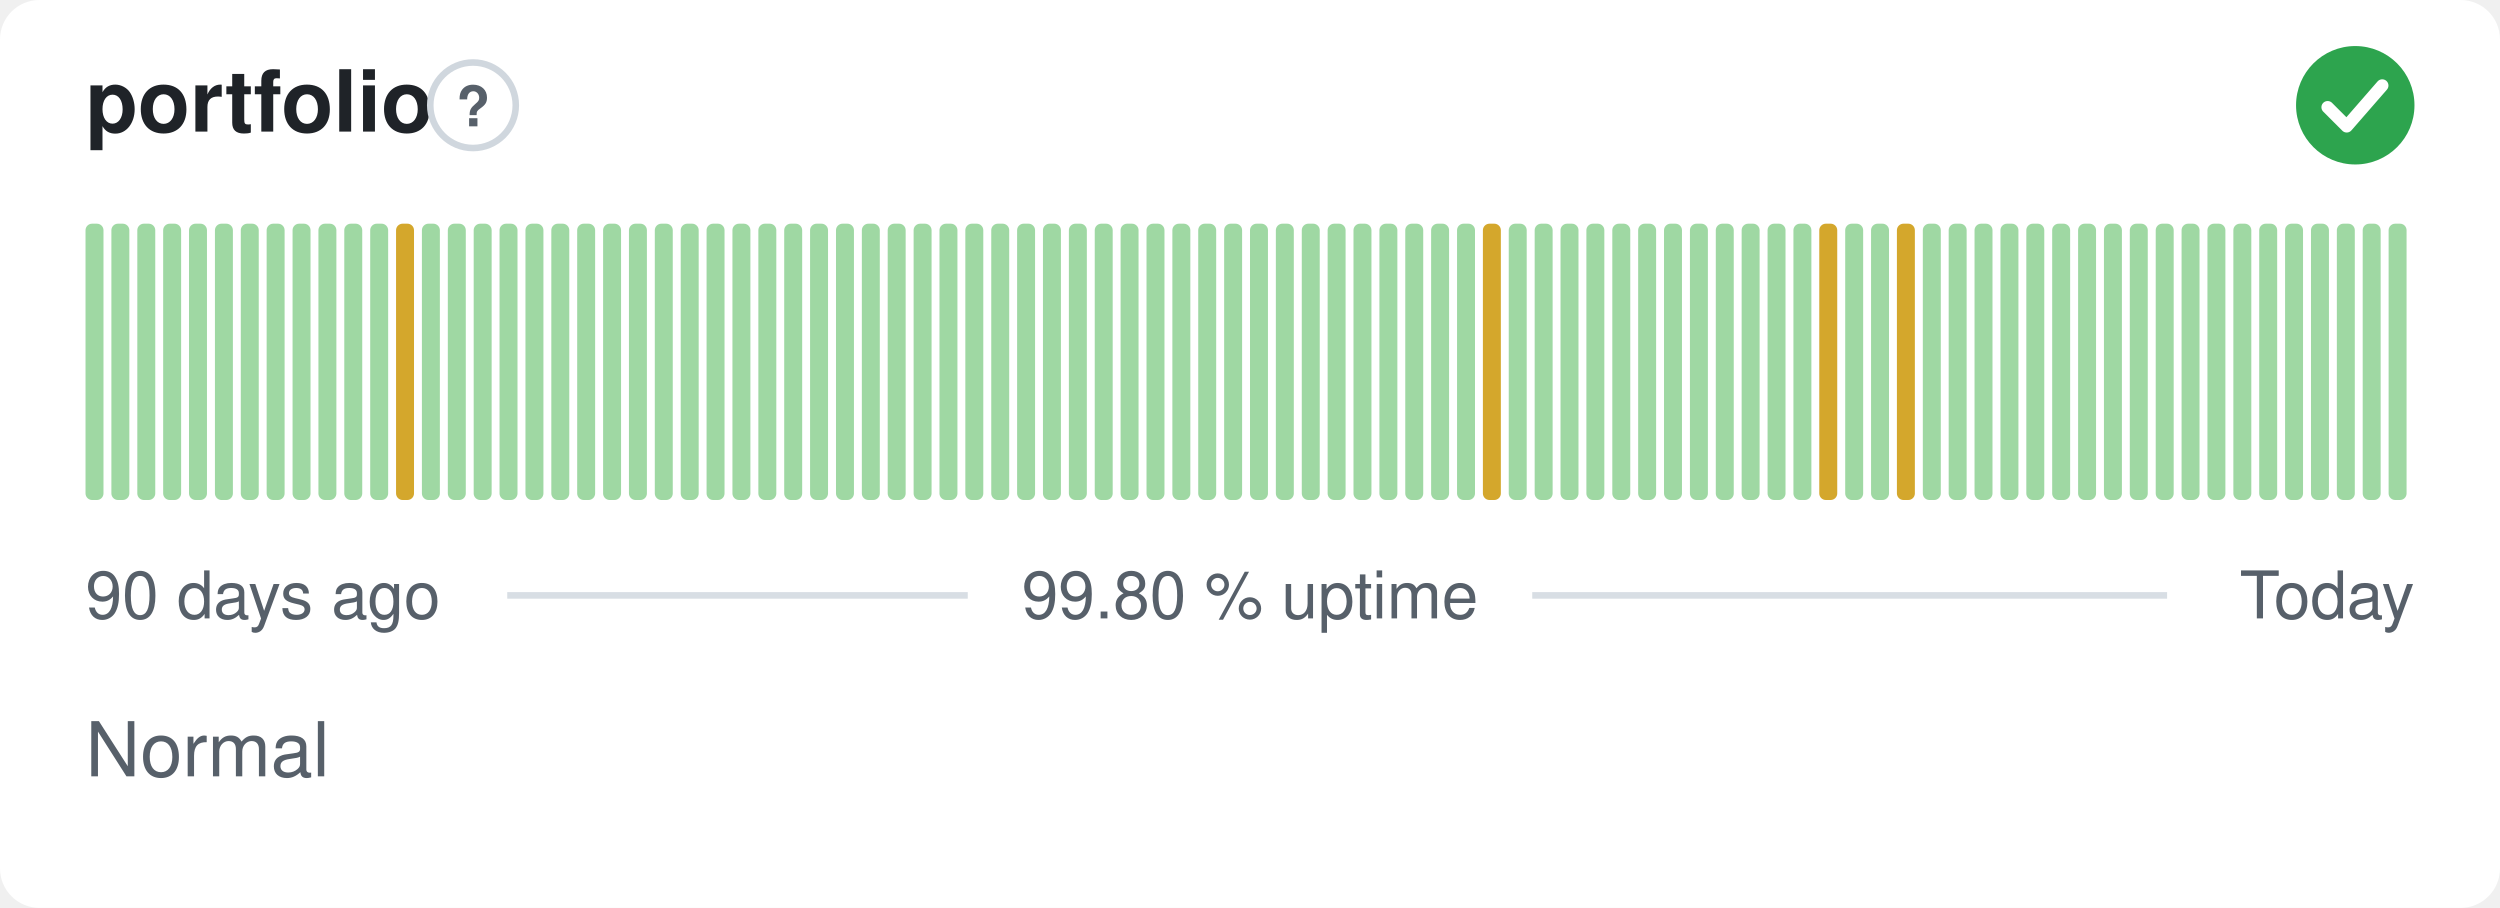
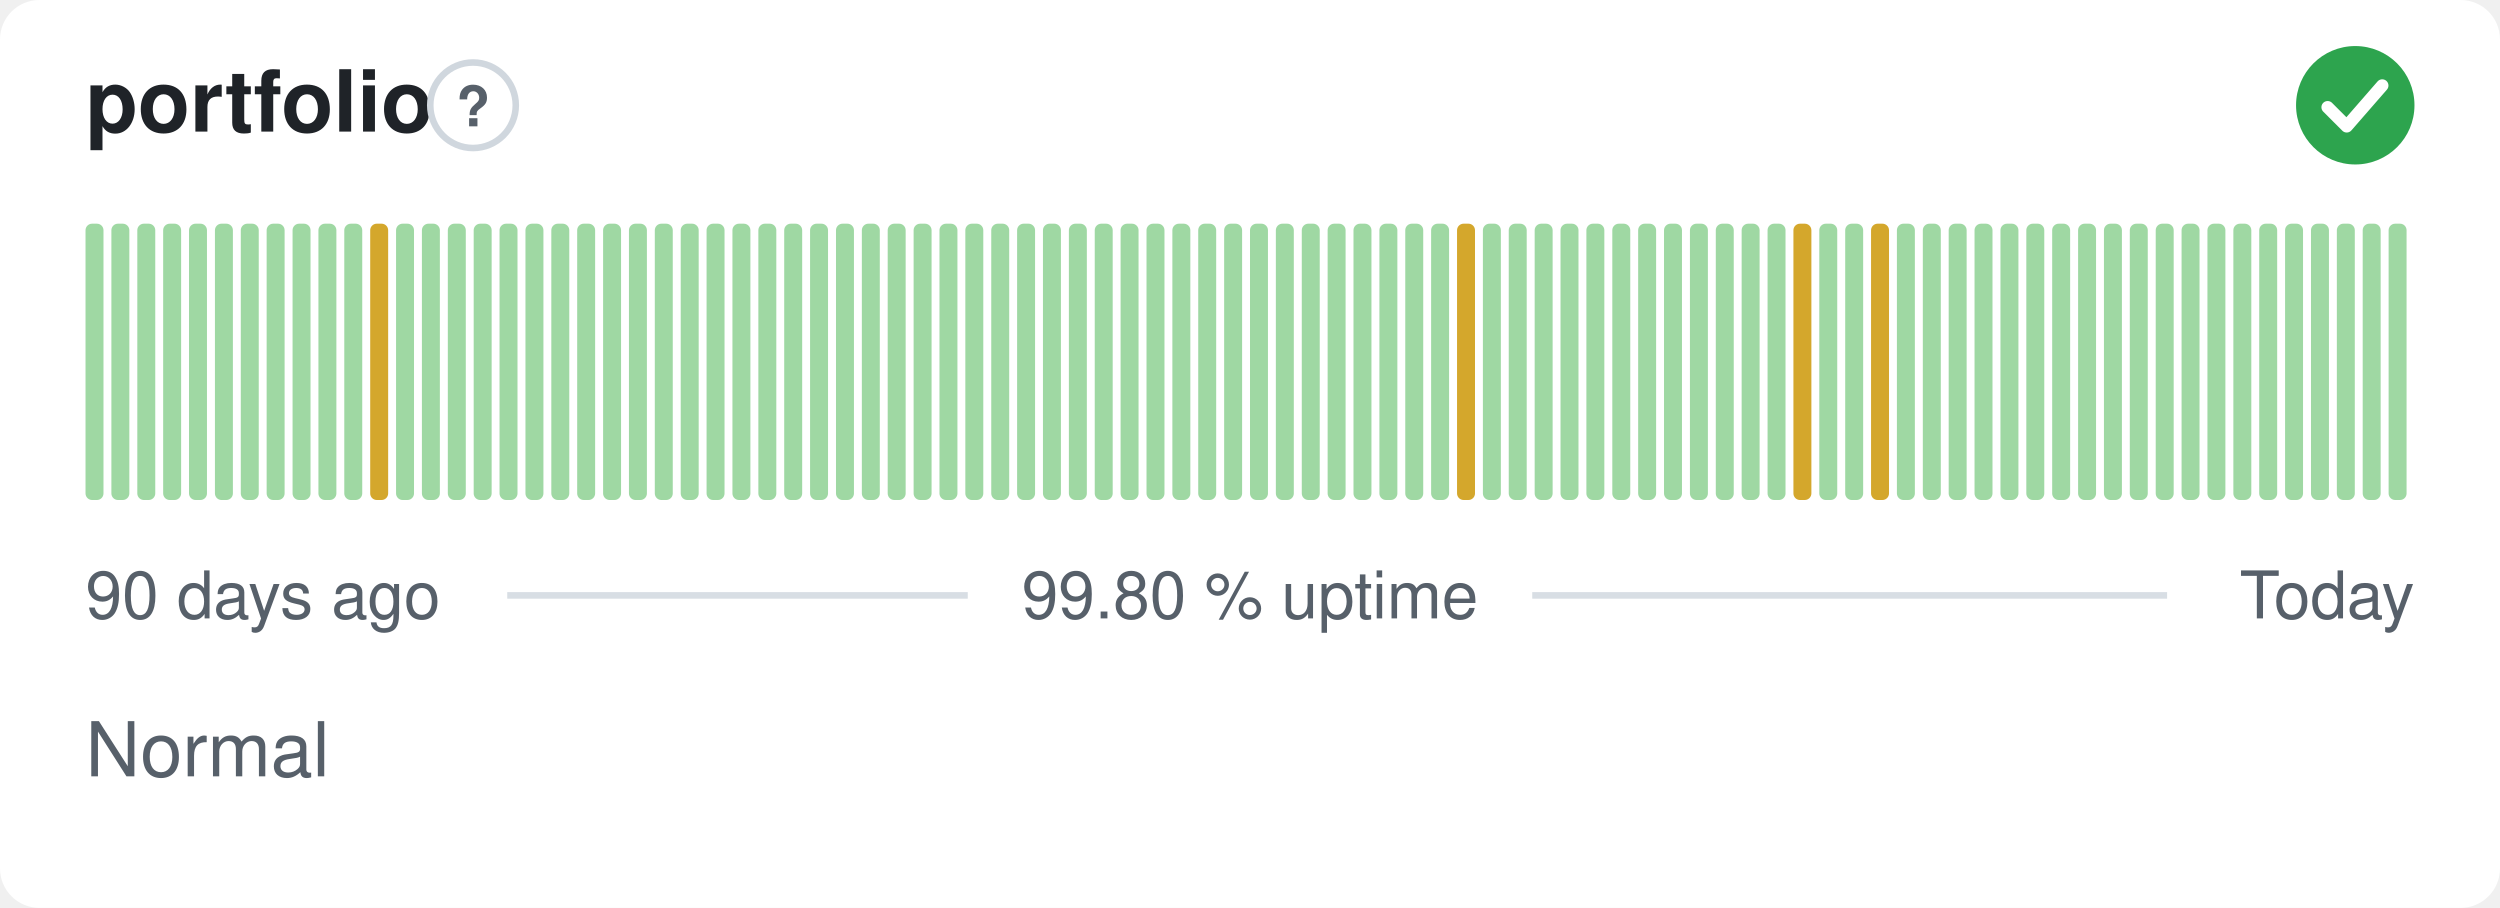
<svg xmlns="http://www.w3.org/2000/svg" width="380" height="138" viewBox="0 0 380 138" role="img" aria-label="portfolio: Normal, 99.80 % uptime over the last 90 days" font-family="-apple-system,BlinkMacSystemFont,'Segoe UI',Helvetica,Arial,sans-serif">
  <style>
    @media (prefers-color-scheme: dark) {
      .bg { fill: #0d1117 }
      .title { fill: #e6edf3 }
      .muted { fill: #8b949e }
      .hint { stroke: #30363d }
      .rule { stroke: #30363d }
      .nodata { fill: #21262d }
    }
  </style>
  <rect class="bg" width="380" height="138" rx="6" fill="#ffffff" />
  <text class="title" x="13" y="20" font-size="13" font-weight="600" fill="#1f2328">portfolio</text>
  <circle class="hint" cx="71.9" cy="16" r="6.5" fill="none" stroke="#d0d7de" stroke-width="1" />
  <text class="muted" x="71.9" y="19.2" text-anchor="middle" font-size="8.5" font-weight="700" fill="#57606a">?</text>
  <circle cx="358" cy="16" r="9" fill="#2da44e" />
  <path d="M353.80 16.30l2.90 2.90 5.40 -6.20" fill="none" stroke="#fff" stroke-width="1.89" stroke-linecap="round" stroke-linejoin="round" />
  <rect x="13.00" y="34.00" width="2.73" height="42.00" rx="1" fill="#9fd8a3" />
  <rect x="16.93" y="34.00" width="2.73" height="42.00" rx="1" fill="#9fd8a3" />
  <rect x="20.87" y="34.00" width="2.73" height="42.00" rx="1" fill="#9fd8a3" />
  <rect x="24.80" y="34.00" width="2.73" height="42.00" rx="1" fill="#9fd8a3" />
  <rect x="28.73" y="34.00" width="2.73" height="42.00" rx="1" fill="#9fd8a3" />
  <rect x="32.67" y="34.00" width="2.73" height="42.00" rx="1" fill="#9fd8a3" />
  <rect x="36.60" y="34.00" width="2.73" height="42.00" rx="1" fill="#9fd8a3" />
  <rect x="40.53" y="34.00" width="2.73" height="42.00" rx="1" fill="#9fd8a3" />
  <rect x="44.47" y="34.00" width="2.73" height="42.00" rx="1" fill="#9fd8a3" />
  <rect x="48.40" y="34.00" width="2.73" height="42.00" rx="1" fill="#9fd8a3" />
  <rect x="52.33" y="34.00" width="2.73" height="42.00" rx="1" fill="#9fd8a3" />
-   <rect x="56.27" y="34.00" width="2.73" height="42.00" rx="1" fill="#9fd8a3" />
-   <rect x="60.20" y="34.00" width="2.73" height="42.00" rx="1" fill="#d4a72c" />
+   <rect x="56.27" y="34.00" width="2.73" height="42.00" rx="1" fill="#d4a72c" />
+   <rect x="60.20" y="34.00" width="2.73" height="42.00" rx="1" fill="#9fd8a3" />
  <rect x="64.13" y="34.00" width="2.73" height="42.00" rx="1" fill="#9fd8a3" />
  <rect x="68.07" y="34.00" width="2.73" height="42.00" rx="1" fill="#9fd8a3" />
  <rect x="72.00" y="34.00" width="2.73" height="42.00" rx="1" fill="#9fd8a3" />
  <rect x="75.93" y="34.00" width="2.73" height="42.00" rx="1" fill="#9fd8a3" />
  <rect x="79.87" y="34.00" width="2.73" height="42.00" rx="1" fill="#9fd8a3" />
  <rect x="83.80" y="34.00" width="2.73" height="42.00" rx="1" fill="#9fd8a3" />
  <rect x="87.73" y="34.00" width="2.73" height="42.00" rx="1" fill="#9fd8a3" />
  <rect x="91.67" y="34.00" width="2.73" height="42.00" rx="1" fill="#9fd8a3" />
  <rect x="95.60" y="34.00" width="2.73" height="42.00" rx="1" fill="#9fd8a3" />
  <rect x="99.53" y="34.00" width="2.73" height="42.00" rx="1" fill="#9fd8a3" />
  <rect x="103.47" y="34.00" width="2.73" height="42.00" rx="1" fill="#9fd8a3" />
  <rect x="107.40" y="34.00" width="2.73" height="42.00" rx="1" fill="#9fd8a3" />
  <rect x="111.33" y="34.00" width="2.73" height="42.00" rx="1" fill="#9fd8a3" />
  <rect x="115.27" y="34.00" width="2.73" height="42.00" rx="1" fill="#9fd8a3" />
  <rect x="119.20" y="34.00" width="2.73" height="42.00" rx="1" fill="#9fd8a3" />
  <rect x="123.13" y="34.00" width="2.73" height="42.00" rx="1" fill="#9fd8a3" />
  <rect x="127.07" y="34.00" width="2.73" height="42.00" rx="1" fill="#9fd8a3" />
  <rect x="131.00" y="34.00" width="2.73" height="42.00" rx="1" fill="#9fd8a3" />
  <rect x="134.93" y="34.00" width="2.73" height="42.00" rx="1" fill="#9fd8a3" />
  <rect x="138.87" y="34.00" width="2.73" height="42.00" rx="1" fill="#9fd8a3" />
  <rect x="142.80" y="34.00" width="2.73" height="42.00" rx="1" fill="#9fd8a3" />
  <rect x="146.73" y="34.00" width="2.73" height="42.00" rx="1" fill="#9fd8a3" />
  <rect x="150.67" y="34.00" width="2.73" height="42.00" rx="1" fill="#9fd8a3" />
  <rect x="154.60" y="34.00" width="2.73" height="42.00" rx="1" fill="#9fd8a3" />
  <rect x="158.53" y="34.00" width="2.73" height="42.00" rx="1" fill="#9fd8a3" />
  <rect x="162.47" y="34.00" width="2.73" height="42.00" rx="1" fill="#9fd8a3" />
  <rect x="166.40" y="34.00" width="2.73" height="42.00" rx="1" fill="#9fd8a3" />
  <rect x="170.33" y="34.00" width="2.73" height="42.00" rx="1" fill="#9fd8a3" />
  <rect x="174.27" y="34.00" width="2.73" height="42.00" rx="1" fill="#9fd8a3" />
  <rect x="178.20" y="34.00" width="2.73" height="42.00" rx="1" fill="#9fd8a3" />
  <rect x="182.13" y="34.00" width="2.73" height="42.00" rx="1" fill="#9fd8a3" />
  <rect x="186.07" y="34.00" width="2.73" height="42.00" rx="1" fill="#9fd8a3" />
  <rect x="190.00" y="34.00" width="2.73" height="42.00" rx="1" fill="#9fd8a3" />
  <rect x="193.93" y="34.00" width="2.73" height="42.00" rx="1" fill="#9fd8a3" />
  <rect x="197.87" y="34.00" width="2.73" height="42.00" rx="1" fill="#9fd8a3" />
  <rect x="201.80" y="34.00" width="2.73" height="42.00" rx="1" fill="#9fd8a3" />
  <rect x="205.73" y="34.00" width="2.73" height="42.00" rx="1" fill="#9fd8a3" />
  <rect x="209.67" y="34.00" width="2.73" height="42.00" rx="1" fill="#9fd8a3" />
  <rect x="213.60" y="34.00" width="2.73" height="42.00" rx="1" fill="#9fd8a3" />
  <rect x="217.53" y="34.00" width="2.73" height="42.00" rx="1" fill="#9fd8a3" />
-   <rect x="221.47" y="34.00" width="2.73" height="42.00" rx="1" fill="#9fd8a3" />
-   <rect x="225.40" y="34.00" width="2.73" height="42.00" rx="1" fill="#d4a72c" />
+   <rect x="221.47" y="34.00" width="2.73" height="42.00" rx="1" fill="#d4a72c" />
+   <rect x="225.40" y="34.00" width="2.73" height="42.00" rx="1" fill="#9fd8a3" />
  <rect x="229.33" y="34.00" width="2.73" height="42.00" rx="1" fill="#9fd8a3" />
  <rect x="233.27" y="34.00" width="2.73" height="42.00" rx="1" fill="#9fd8a3" />
  <rect x="237.20" y="34.00" width="2.73" height="42.00" rx="1" fill="#9fd8a3" />
  <rect x="241.13" y="34.00" width="2.73" height="42.00" rx="1" fill="#9fd8a3" />
  <rect x="245.07" y="34.00" width="2.73" height="42.00" rx="1" fill="#9fd8a3" />
  <rect x="249.00" y="34.00" width="2.73" height="42.00" rx="1" fill="#9fd8a3" />
  <rect x="252.93" y="34.00" width="2.73" height="42.00" rx="1" fill="#9fd8a3" />
  <rect x="256.87" y="34.00" width="2.73" height="42.00" rx="1" fill="#9fd8a3" />
  <rect x="260.80" y="34.00" width="2.73" height="42.00" rx="1" fill="#9fd8a3" />
  <rect x="264.73" y="34.00" width="2.73" height="42.00" rx="1" fill="#9fd8a3" />
  <rect x="268.67" y="34.00" width="2.73" height="42.00" rx="1" fill="#9fd8a3" />
-   <rect x="272.60" y="34.00" width="2.73" height="42.00" rx="1" fill="#9fd8a3" />
-   <rect x="276.53" y="34.00" width="2.73" height="42.00" rx="1" fill="#d4a72c" />
+   <rect x="272.60" y="34.00" width="2.73" height="42.00" rx="1" fill="#d4a72c" />
+   <rect x="276.53" y="34.00" width="2.73" height="42.00" rx="1" fill="#9fd8a3" />
  <rect x="280.47" y="34.00" width="2.73" height="42.00" rx="1" fill="#9fd8a3" />
-   <rect x="284.40" y="34.00" width="2.73" height="42.00" rx="1" fill="#9fd8a3" />
-   <rect x="288.33" y="34.00" width="2.73" height="42.00" rx="1" fill="#d4a72c" />
+   <rect x="284.40" y="34.00" width="2.73" height="42.00" rx="1" fill="#d4a72c" />
+   <rect x="288.33" y="34.00" width="2.73" height="42.00" rx="1" fill="#9fd8a3" />
  <rect x="292.27" y="34.00" width="2.73" height="42.00" rx="1" fill="#9fd8a3" />
  <rect x="296.20" y="34.00" width="2.73" height="42.00" rx="1" fill="#9fd8a3" />
  <rect x="300.13" y="34.00" width="2.73" height="42.00" rx="1" fill="#9fd8a3" />
  <rect x="304.07" y="34.00" width="2.73" height="42.00" rx="1" fill="#9fd8a3" />
  <rect x="308.00" y="34.00" width="2.73" height="42.00" rx="1" fill="#9fd8a3" />
  <rect x="311.93" y="34.00" width="2.73" height="42.00" rx="1" fill="#9fd8a3" />
  <rect x="315.87" y="34.00" width="2.73" height="42.00" rx="1" fill="#9fd8a3" />
  <rect x="319.80" y="34.00" width="2.73" height="42.00" rx="1" fill="#9fd8a3" />
  <rect x="323.73" y="34.00" width="2.73" height="42.00" rx="1" fill="#9fd8a3" />
  <rect x="327.67" y="34.00" width="2.73" height="42.00" rx="1" fill="#9fd8a3" />
  <rect x="331.60" y="34.00" width="2.73" height="42.00" rx="1" fill="#9fd8a3" />
  <rect x="335.53" y="34.00" width="2.73" height="42.00" rx="1" fill="#9fd8a3" />
  <rect x="339.47" y="34.00" width="2.73" height="42.00" rx="1" fill="#9fd8a3" />
  <rect x="343.40" y="34.00" width="2.73" height="42.00" rx="1" fill="#9fd8a3" />
  <rect x="347.33" y="34.00" width="2.73" height="42.00" rx="1" fill="#9fd8a3" />
  <rect x="351.27" y="34.00" width="2.73" height="42.00" rx="1" fill="#9fd8a3" />
  <rect x="355.20" y="34.00" width="2.73" height="42.00" rx="1" fill="#9fd8a3" />
  <rect x="359.13" y="34.00" width="2.73" height="42.00" rx="1" fill="#9fd8a3" />
  <rect x="363.07" y="34.00" width="2.73" height="42.00" rx="1" fill="#9fd8a3" />
  <text class="muted" x="13" y="94" font-size="10" fill="#57606a">90 days ago</text>
  <text class="muted" x="190" y="94" text-anchor="middle" font-size="10" fill="#57606a">99.80 % uptime</text>
  <text class="muted" x="367" y="94" text-anchor="end" font-size="10" fill="#57606a">Today</text>
  <line class="rule" x1="77.1" y1="90.5" x2="147.1" y2="90.5" stroke="#d8dee4" stroke-width="1" />
  <line class="rule" x1="232.9" y1="90.5" x2="329.4" y2="90.5" stroke="#d8dee4" stroke-width="1" />
  <text class="muted" x="13" y="118" font-size="11.5" fill="#57606a">Normal</text>
</svg>
